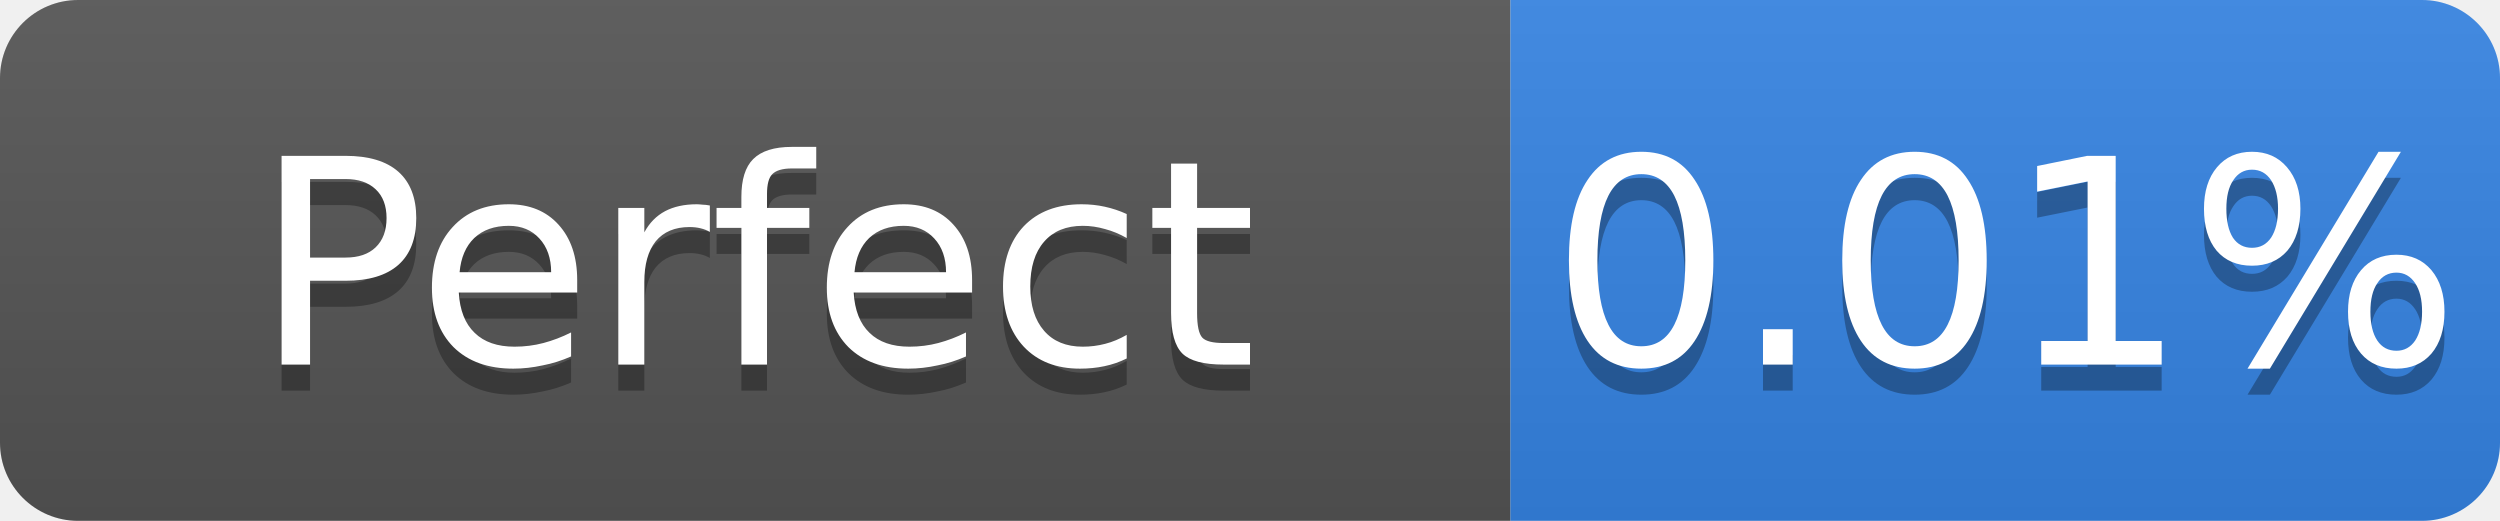
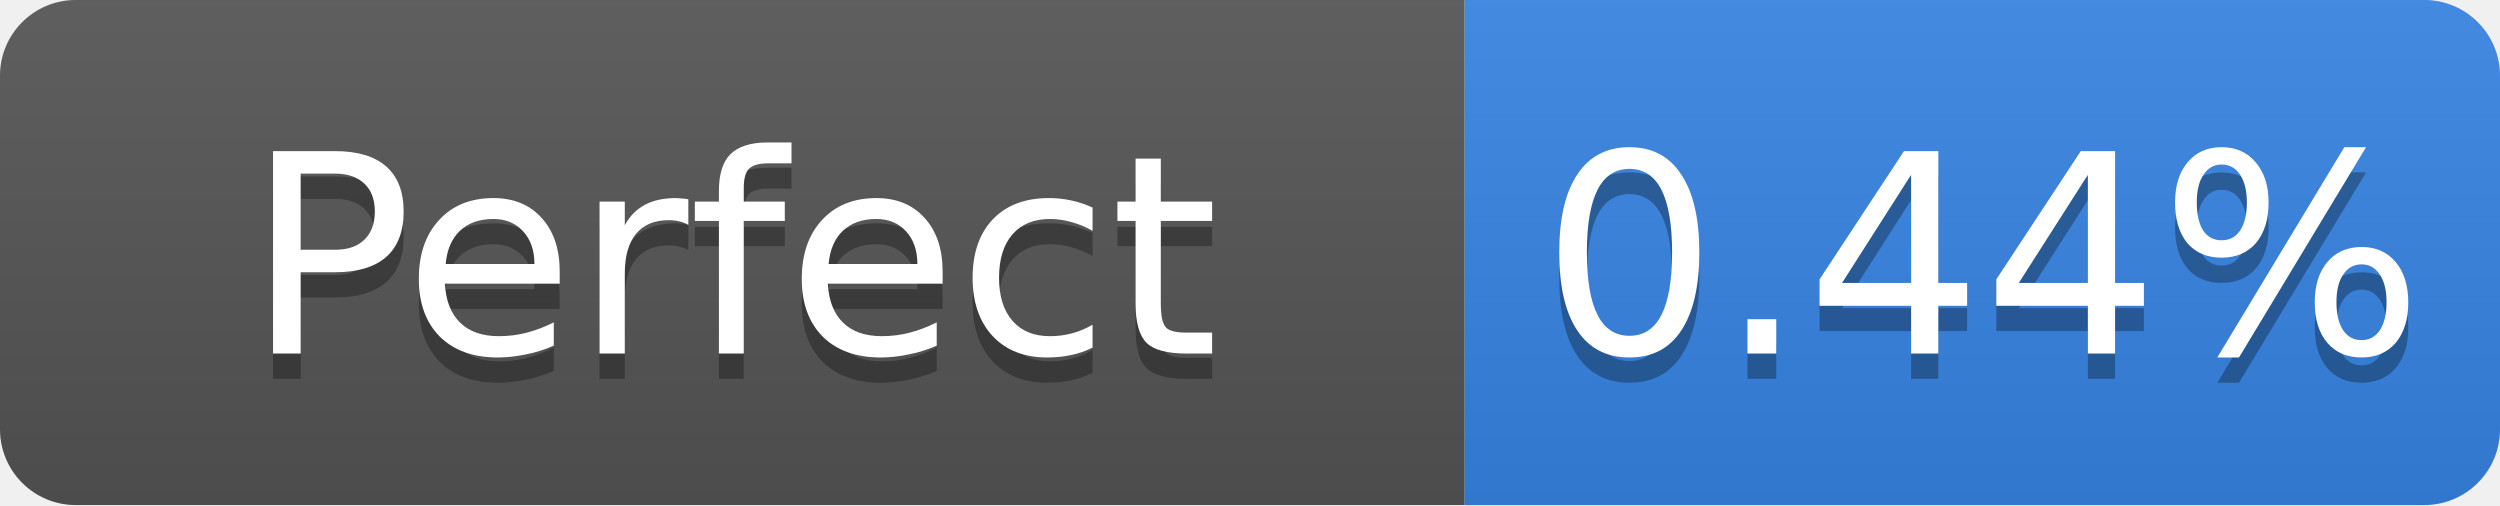
- <svg xmlns="http://www.w3.org/2000/svg" width="96" height="20" role="img" aria-label="Perfect: 0.01%">
+ <svg xmlns="http://www.w3.org/2000/svg" width="99" height="20" role="img" aria-label="Perfect: 0.44%">
  <linearGradient id="s" x2="0" y2="100%">
    <stop offset="0" stop-color="#bbb" stop-opacity=".1" />
    <stop offset="1" stop-opacity=".1" />
  </linearGradient>
  <clipPath id="r">
-     <rect width="96" height="20" rx="3" fill="#fff" />
+     <rect width="99" height="20" rx="3" fill="#fff" />
  </clipPath>
  <g clip-path="url(#r)">
    <rect width="58" height="20" fill="#555" />
-     <rect x="58" width="38" height="20" fill="#3584e4" />
-     <rect width="96" height="20" fill="url(#s)" />
+     <rect x="58" width="41" height="20" fill="#3584e4" />
+     <rect width="99" height="20" fill="url(#s)" />
  </g>
  <g fill="#fff" text-anchor="middle" font-family="Verdana,Geneva,DejaVu Sans,sans-serif" font-size="11">
    <text x="29.0" y="15" fill="#010101" fill-opacity=".3">Perfect</text>
    <text x="29.0" y="14">Perfect</text>
-     <text x="77.0" y="15" fill="#010101" fill-opacity=".3">0.01%</text>
-     <text x="77.0" y="14">0.01%</text>
+     <text x="78.5" y="15" fill="#010101" fill-opacity=".3">0.44%</text>
+     <text x="78.5" y="14">0.44%</text>
  </g>
</svg>
